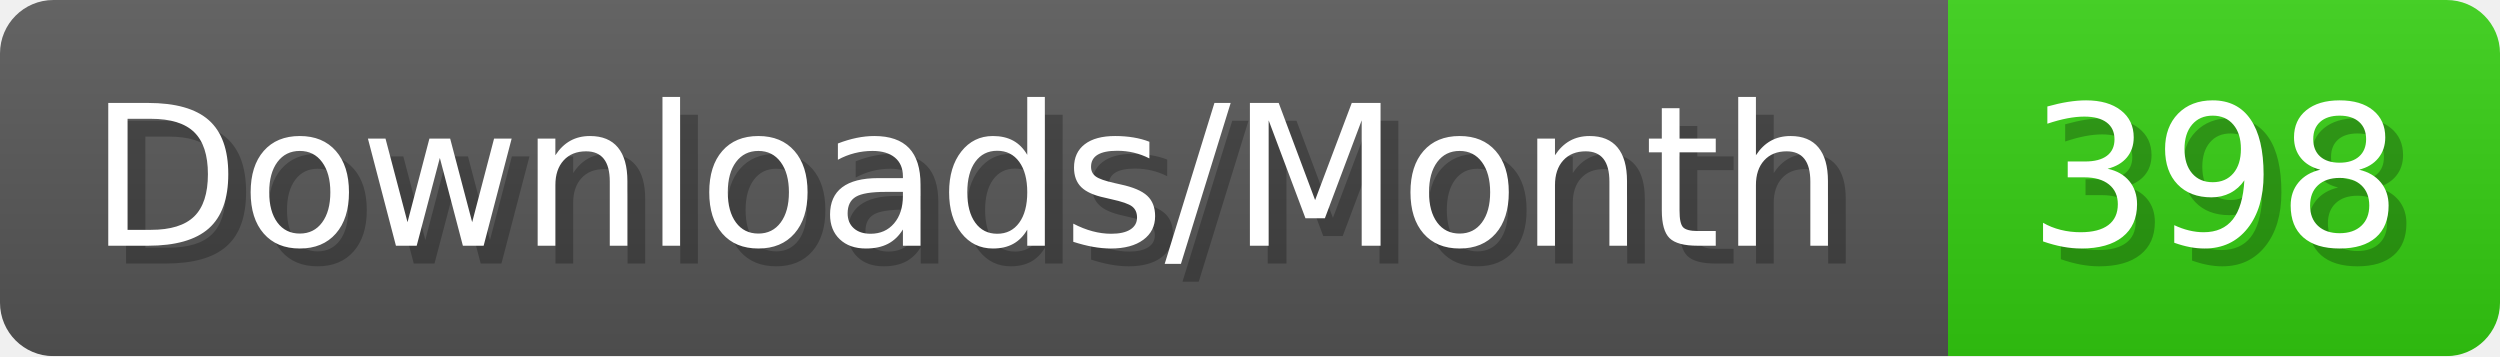
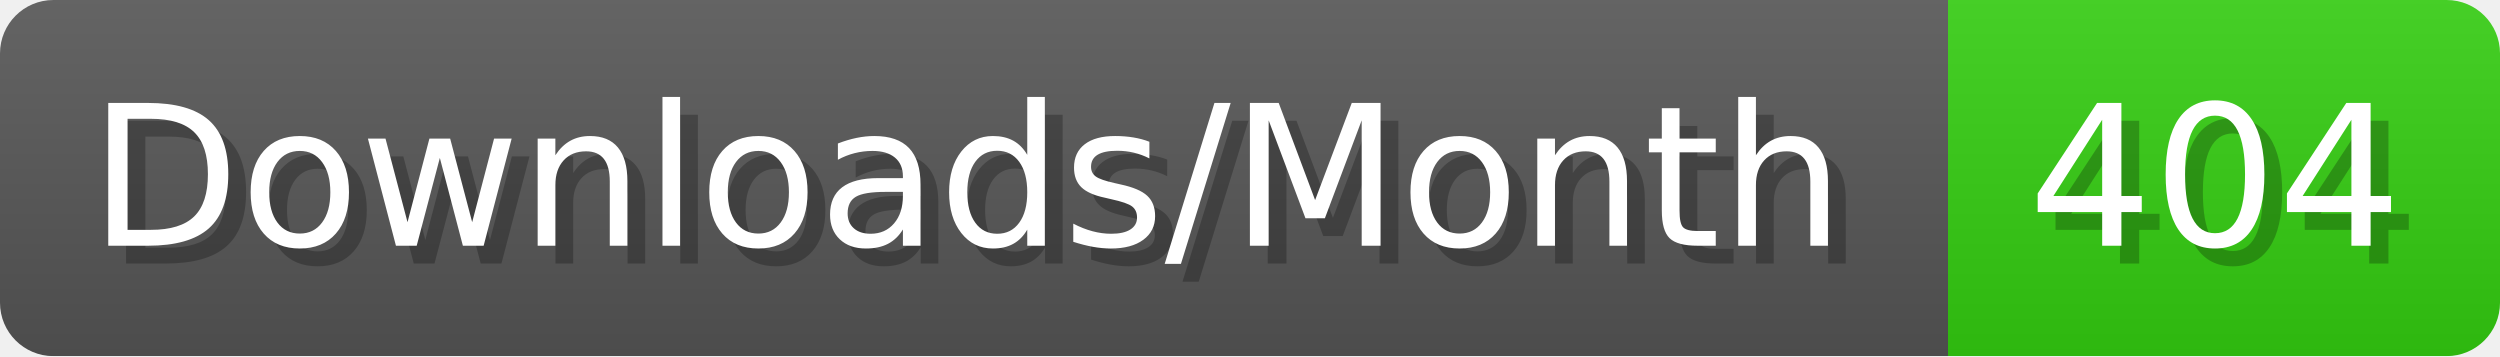
- <svg xmlns="http://www.w3.org/2000/svg" width="140.4" height="20" viewBox="0 0 1404 200" role="img" aria-label="Downloads/Month: 398">
+ <svg xmlns="http://www.w3.org/2000/svg" width="140.4" height="20" viewBox="0 0 1404 200" role="img" aria-label="Downloads/Month: 404">
  <linearGradient id="YlXUI" x2="0" y2="100%">
    <stop offset="0" stop-opacity=".1" stop-color="#EEE" />
    <stop offset="1" stop-opacity=".1" />
  </linearGradient>
  <mask id="JHhop">
    <rect width="1404" height="200" rx="30" fill="#FFF" />
  </mask>
  <g mask="url(#JHhop)">
    <rect width="1094" height="200" fill="#555" />
    <rect width="310" height="200" fill="#3C1" x="1094" />
    <rect width="1404" height="200" fill="url(#YlXUI)" />
  </g>
  <g aria-hidden="true" fill="#fff" text-anchor="start" font-family="Verdana,DejaVu Sans,sans-serif" font-size="110">
    <text x="60" y="148" textLength="994" fill="#000" opacity="0.25">Downloads/Month</text>
    <text x="50" y="138" textLength="994">Downloads/Month</text>
-     <text x="1149" y="148" textLength="210" fill="#000" opacity="0.25">398</text>
-     <text x="1139" y="138" textLength="210">398</text>
+     <text x="1149" y="148" textLength="210" fill="#000" opacity="0.25">404</text>
+     <text x="1139" y="138" textLength="210">404</text>
  </g>
</svg>
